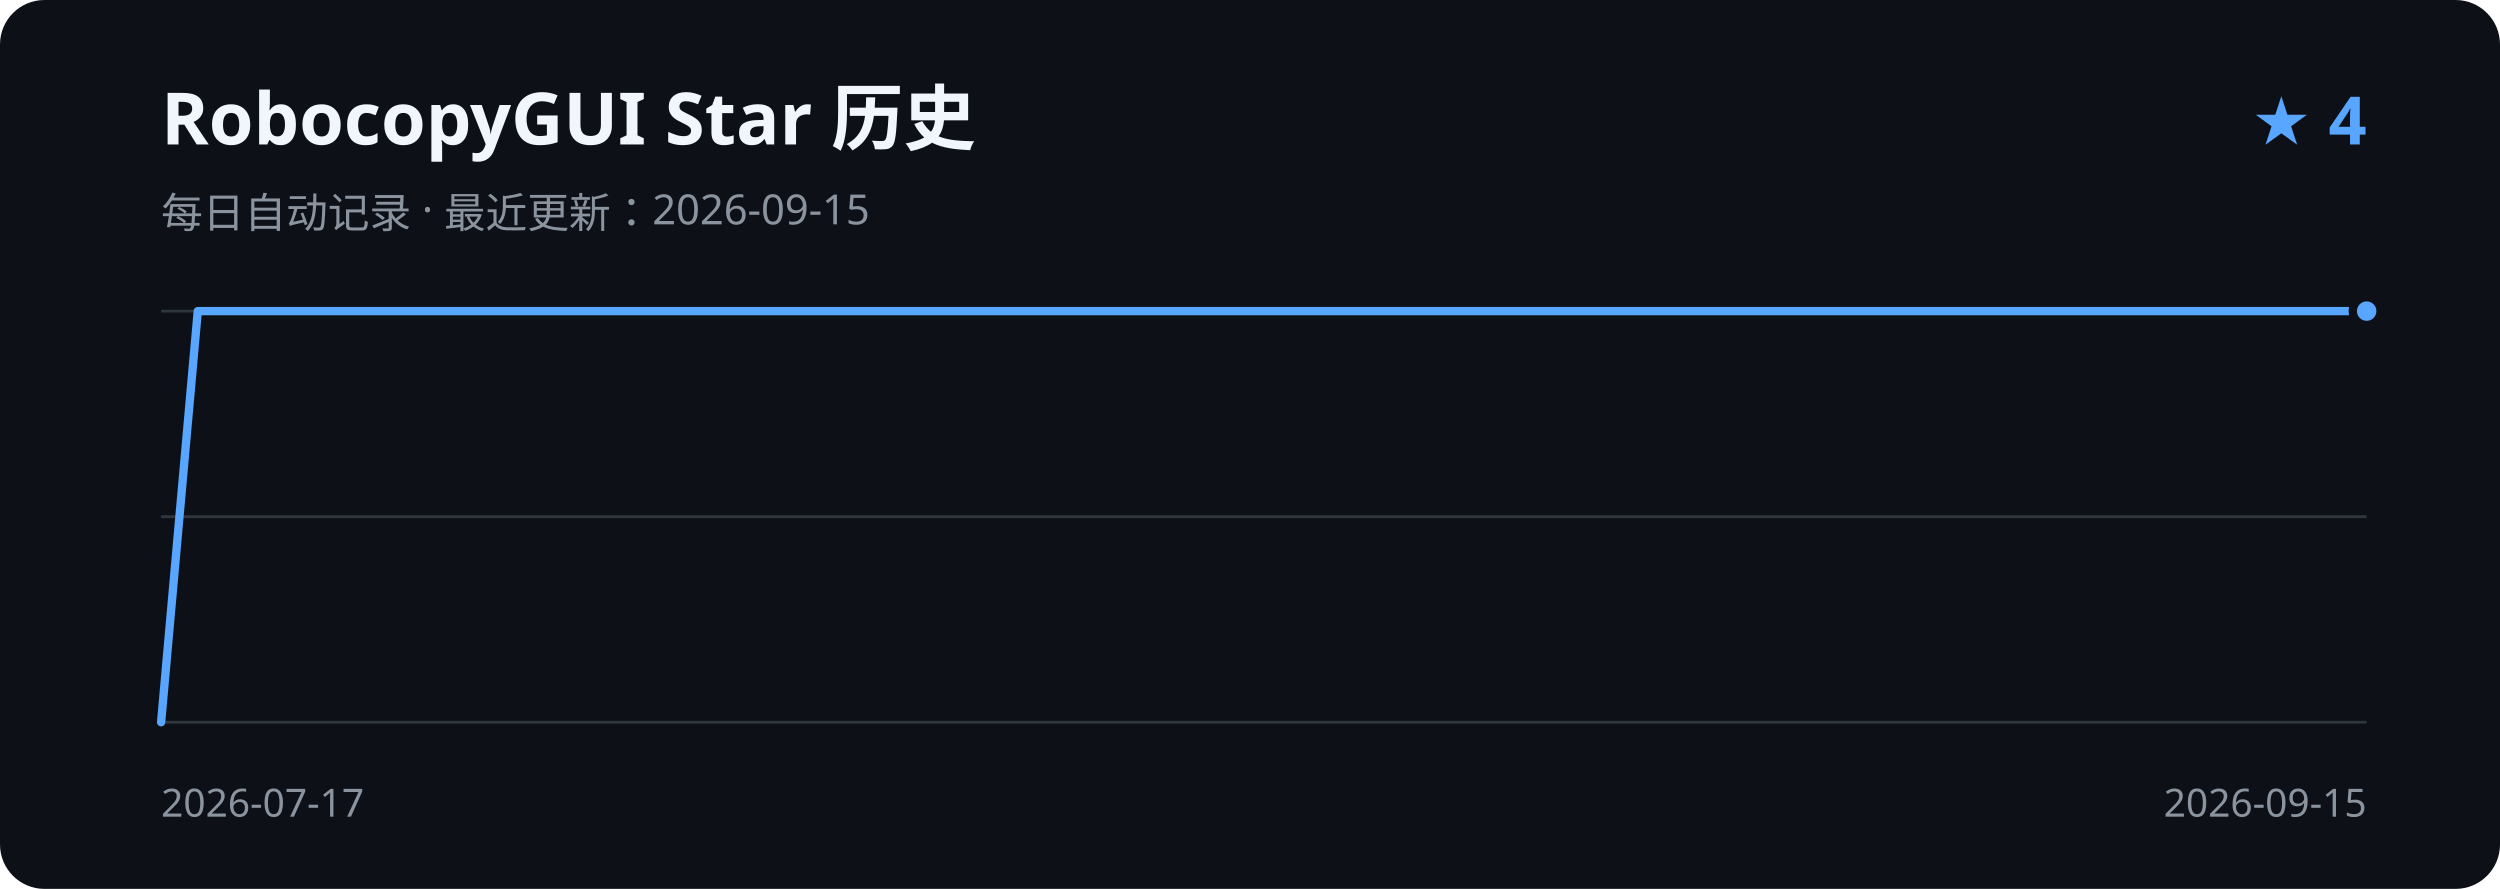
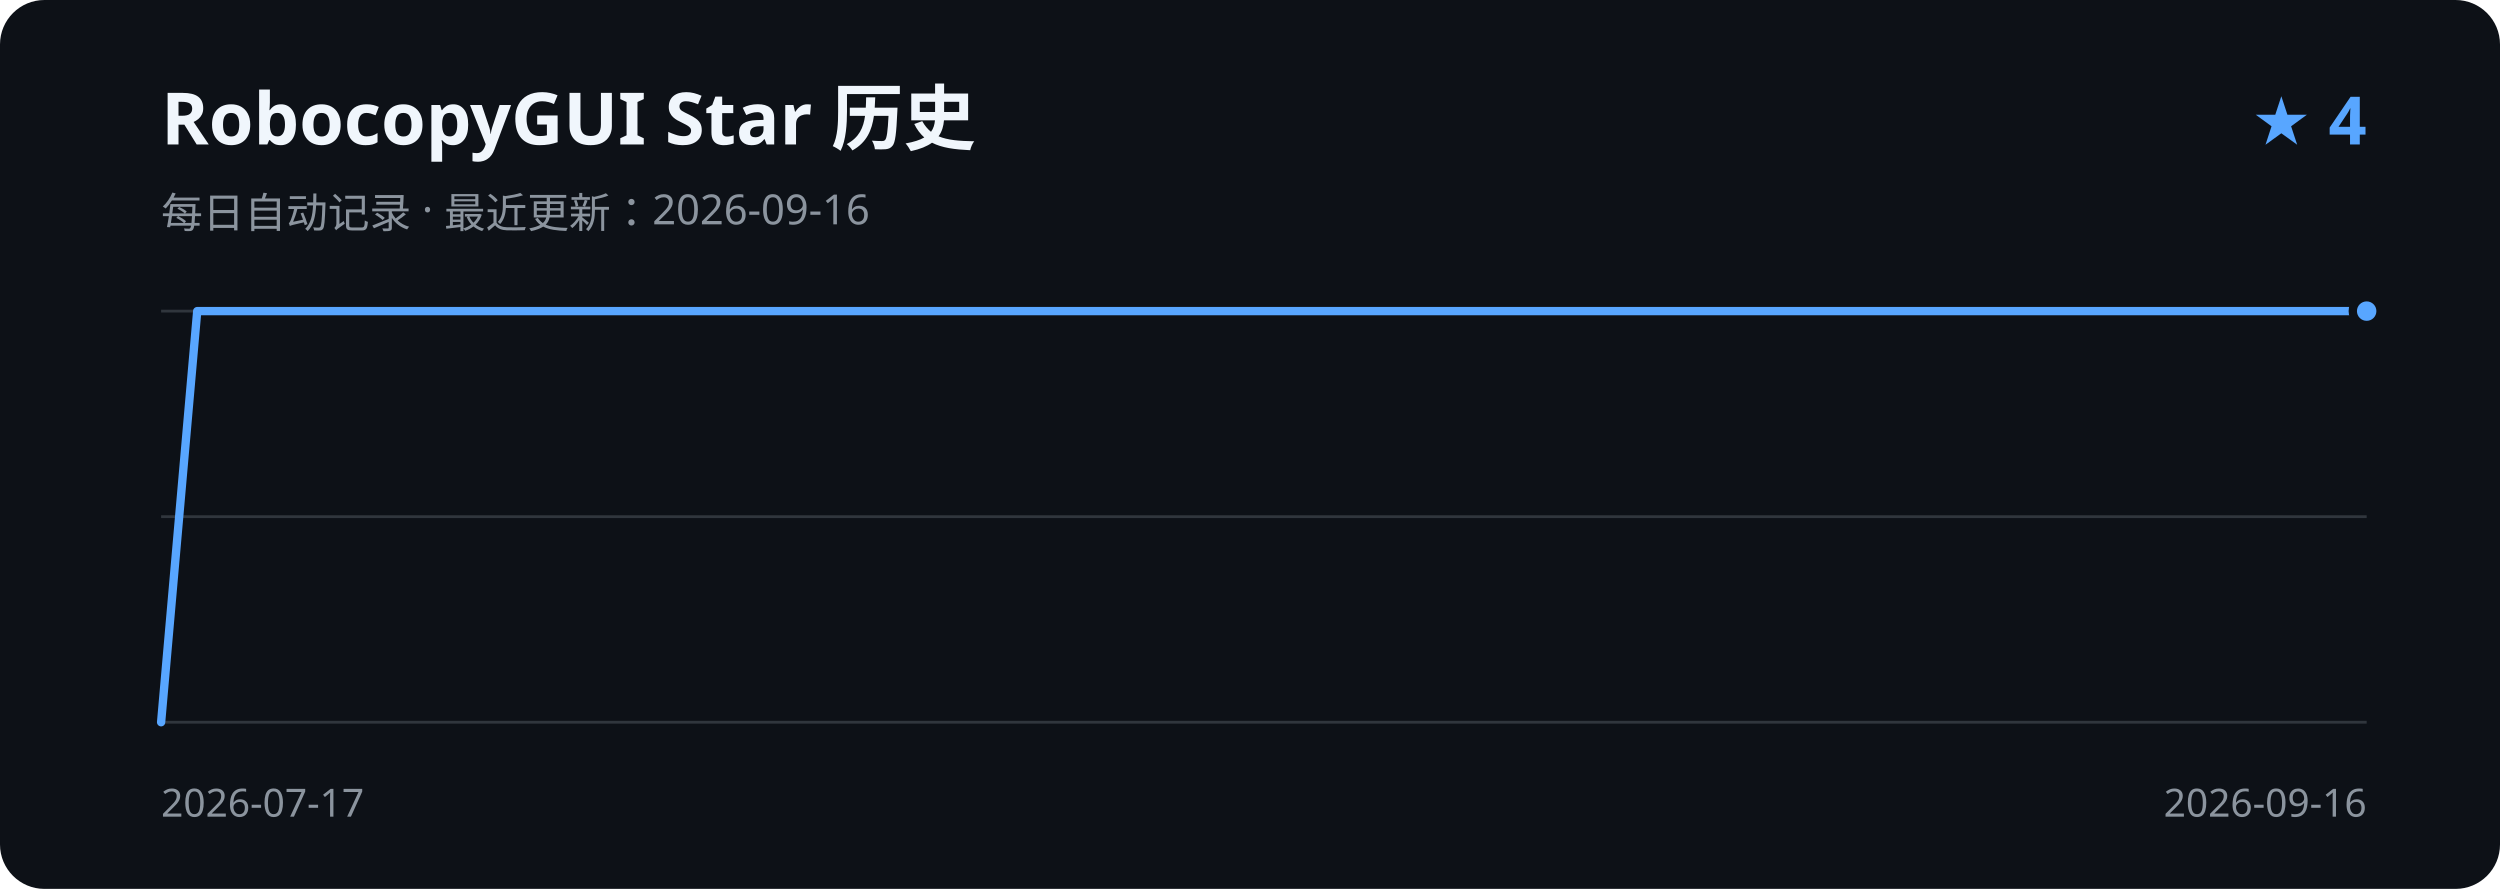
<svg xmlns="http://www.w3.org/2000/svg" width="900" height="320" viewBox="0 0 900 320" role="img" aria-labelledby="title description">
  <rect width="900" height="320" rx="16" fill="#0d1117" />
  <text x="58" y="52" fill="#f0f6fc" font-family="Segoe UI, sans-serif" font-size="26" font-weight="600">RobocopyGUI Star 历史</text>
-   <text x="58" y="82" fill="#8b949e" font-family="Segoe UI, sans-serif" font-size="15">每日自动记录 · 最近更新：2026-09-15</text>
+   <text x="58" y="82" fill="#8b949e" font-family="Segoe UI, sans-serif" font-size="15">每日自动记录 · 最近更新：2026-09-16</text>
  <text x="852" y="52" fill="#58a6ff" font-family="Segoe UI, sans-serif" font-size="24" font-weight="600" text-anchor="end">★ 4</text>
  <path d="M58 112H852 M58 186H852 M58 260H852" stroke="#30363d" stroke-width="1" />
-   <path d="M58.0 260.0 L71.2 112.0 L84.5 112.0 L97.7 112.0 L110.9 112.0 L124.2 112.0 L137.4 112.0 L150.6 112.0 L163.9 112.0 L177.1 112.0 L190.3 112.0 L203.6 112.0 L216.8 112.0 L230.0 112.0 L243.3 112.0 L256.5 112.0 L269.7 112.0 L283.0 112.0 L296.2 112.0 L309.4 112.0 L322.7 112.0 L335.9 112.0 L349.1 112.0 L362.4 112.0 L375.6 112.0 L388.8 112.0 L402.1 112.0 L415.3 112.0 L428.5 112.0 L441.8 112.0 L455.0 112.0 L468.2 112.0 L481.5 112.0 L494.7 112.0 L507.9 112.0 L521.2 112.0 L534.4 112.0 L547.6 112.0 L560.9 112.0 L574.1 112.0 L587.3 112.0 L600.6 112.0 L613.8 112.0 L627.0 112.0 L640.3 112.0 L653.5 112.0 L666.7 112.0 L680.0 112.0 L693.2 112.0 L706.4 112.0 L719.7 112.0 L732.9 112.0 L746.1 112.0 L759.4 112.0 L772.6 112.0 L785.8 112.0 L799.1 112.0 L812.3 112.0 L825.5 112.0 L838.8 112.0 L852.0 112.0" fill="none" stroke="#58a6ff" stroke-width="3" stroke-linecap="round" stroke-linejoin="round" />
+   <path d="M58.0 260.0 L71.0 112.0 L84.0 112.0 L97.0 112.0 L110.1 112.0 L123.1 112.0 L136.1 112.0 L149.1 112.0 L162.1 112.0 L175.1 112.0 L188.2 112.0 L201.2 112.0 L214.2 112.0 L227.2 112.0 L240.2 112.0 L253.2 112.0 L266.3 112.0 L279.3 112.0 L292.3 112.0 L305.3 112.0 L318.3 112.0 L331.3 112.0 L344.4 112.0 L357.4 112.0 L370.4 112.0 L383.4 112.0 L396.4 112.0 L409.4 112.0 L422.5 112.0 L435.5 112.0 L448.5 112.0 L461.5 112.0 L474.5 112.0 L487.5 112.0 L500.6 112.0 L513.6 112.0 L526.6 112.0 L539.6 112.0 L552.6 112.0 L565.6 112.0 L578.7 112.0 L591.7 112.0 L604.7 112.0 L617.7 112.0 L630.7 112.0 L643.7 112.0 L656.8 112.0 L669.8 112.0 L682.8 112.0 L695.8 112.0 L708.8 112.0 L721.8 112.0 L734.9 112.0 L747.9 112.0 L760.9 112.0 L773.9 112.0 L786.9 112.0 L799.9 112.0 L813.0 112.0 L826.0 112.0 L839.0 112.0 L852.0 112.0" fill="none" stroke="#58a6ff" stroke-width="3" stroke-linecap="round" stroke-linejoin="round" />
  <circle cx="852.0" cy="112.0" r="5" fill="#58a6ff" stroke="#0d1117" stroke-width="3" />
  <text x="58" y="294" fill="#8b949e" font-family="Segoe UI, sans-serif" font-size="14">2026-07-17</text>
-   <text x="852" y="294" fill="#8b949e" font-family="Segoe UI, sans-serif" font-size="14" text-anchor="end">2026-09-15</text>
+   <text x="852" y="294" fill="#8b949e" font-family="Segoe UI, sans-serif" font-size="14" text-anchor="end">2026-09-16</text>
</svg>
